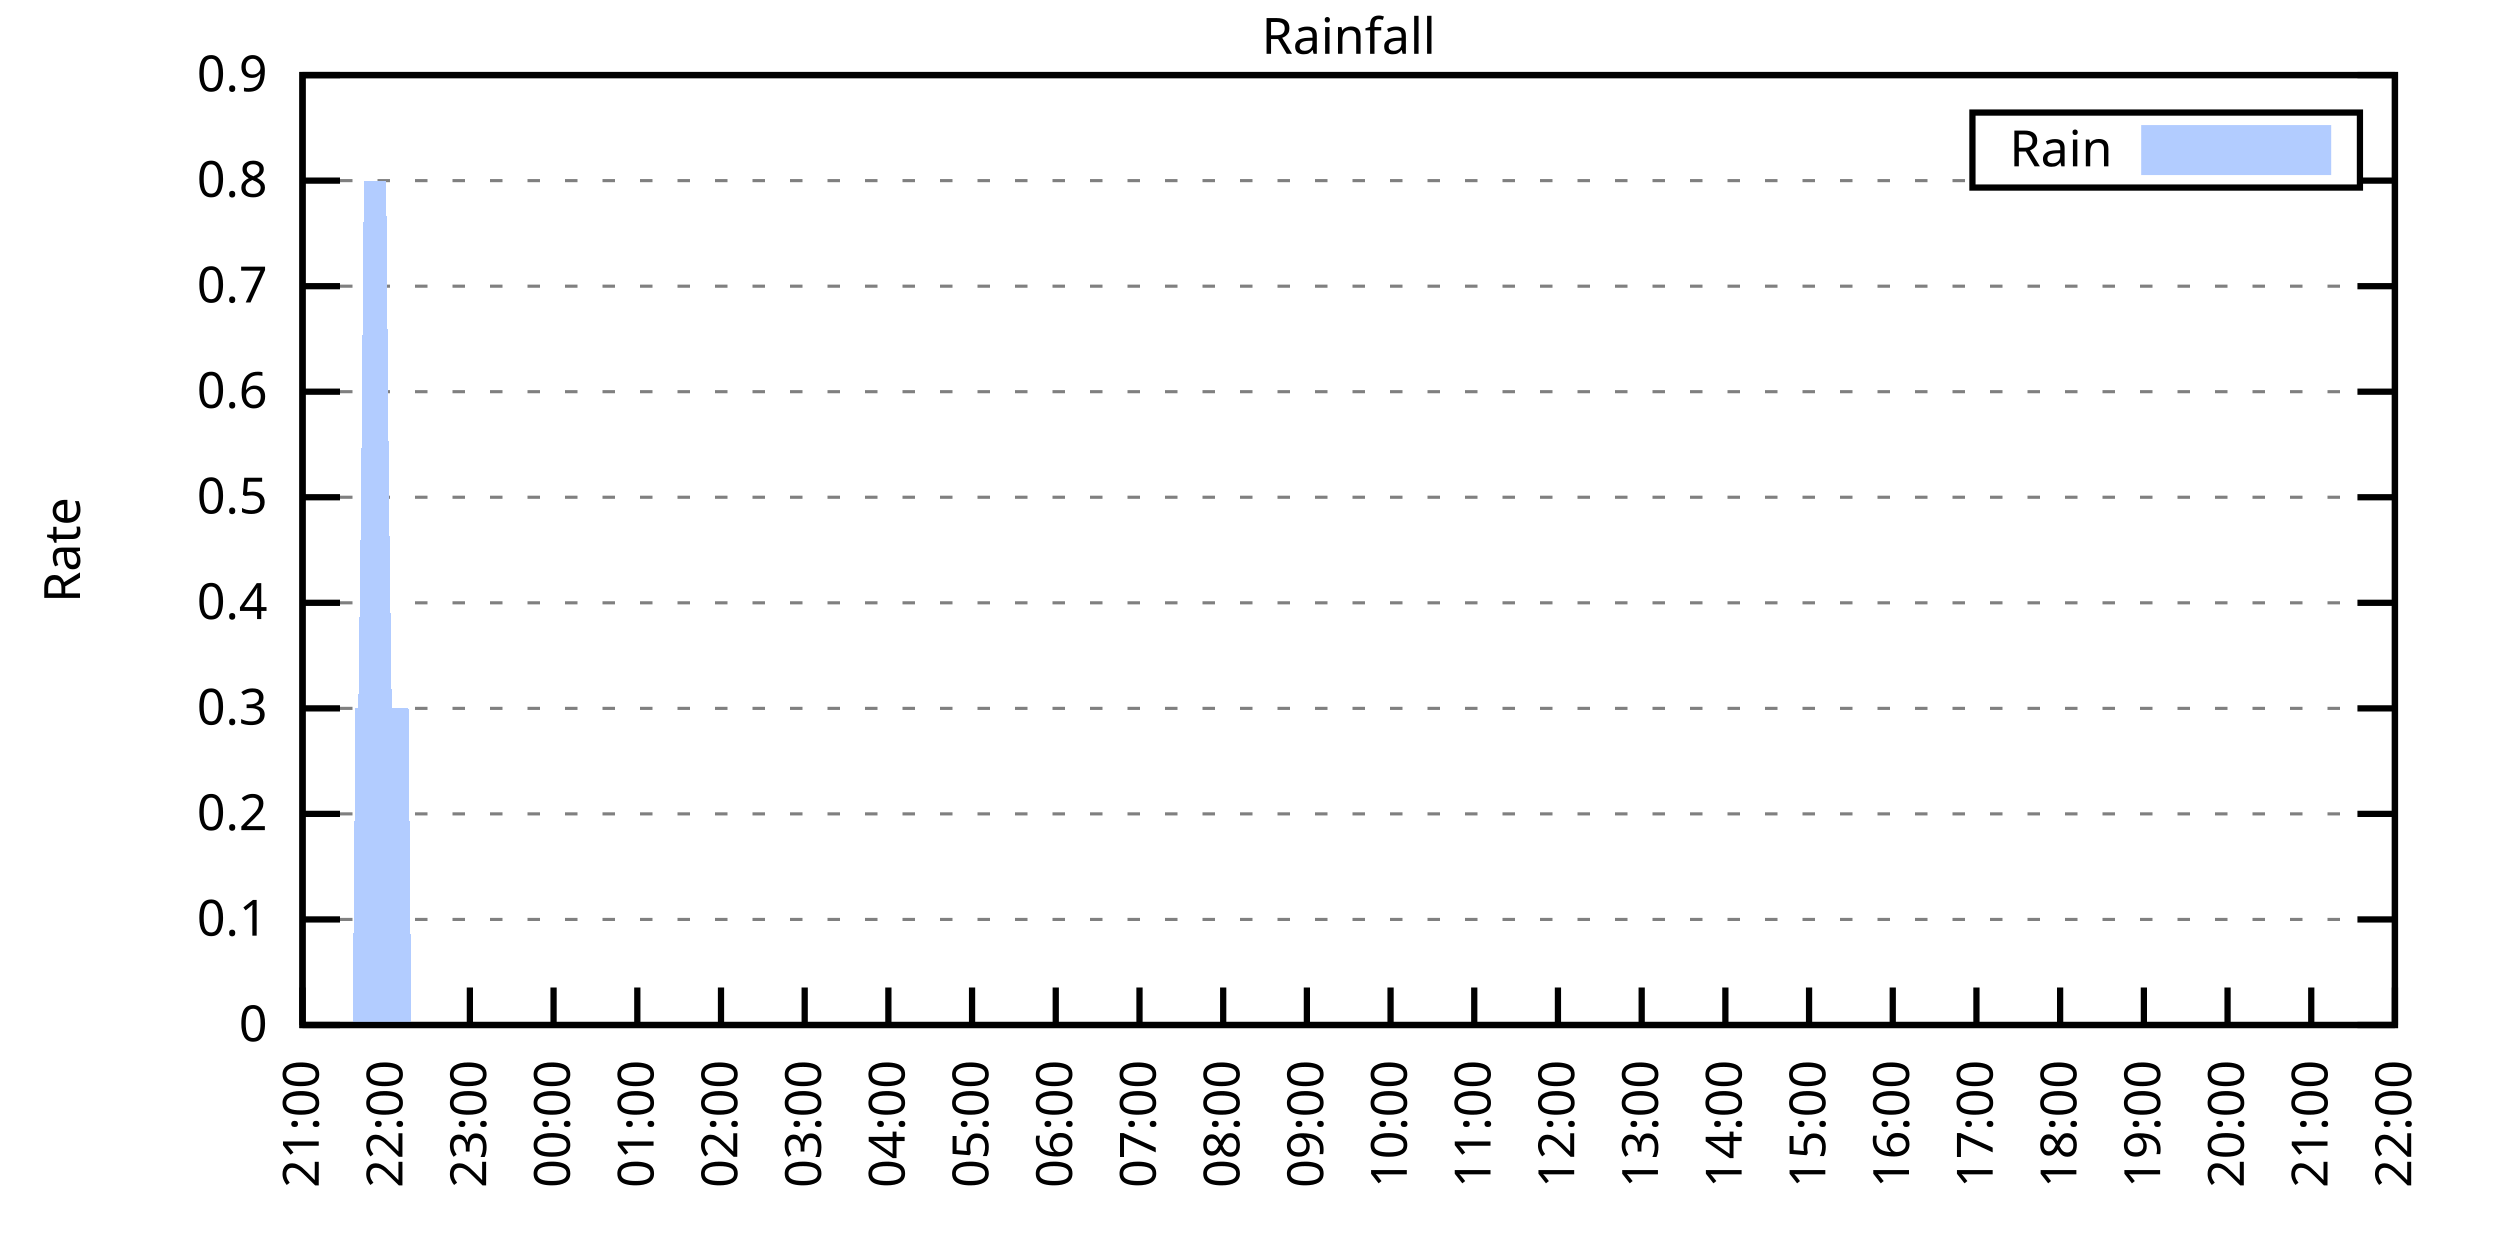
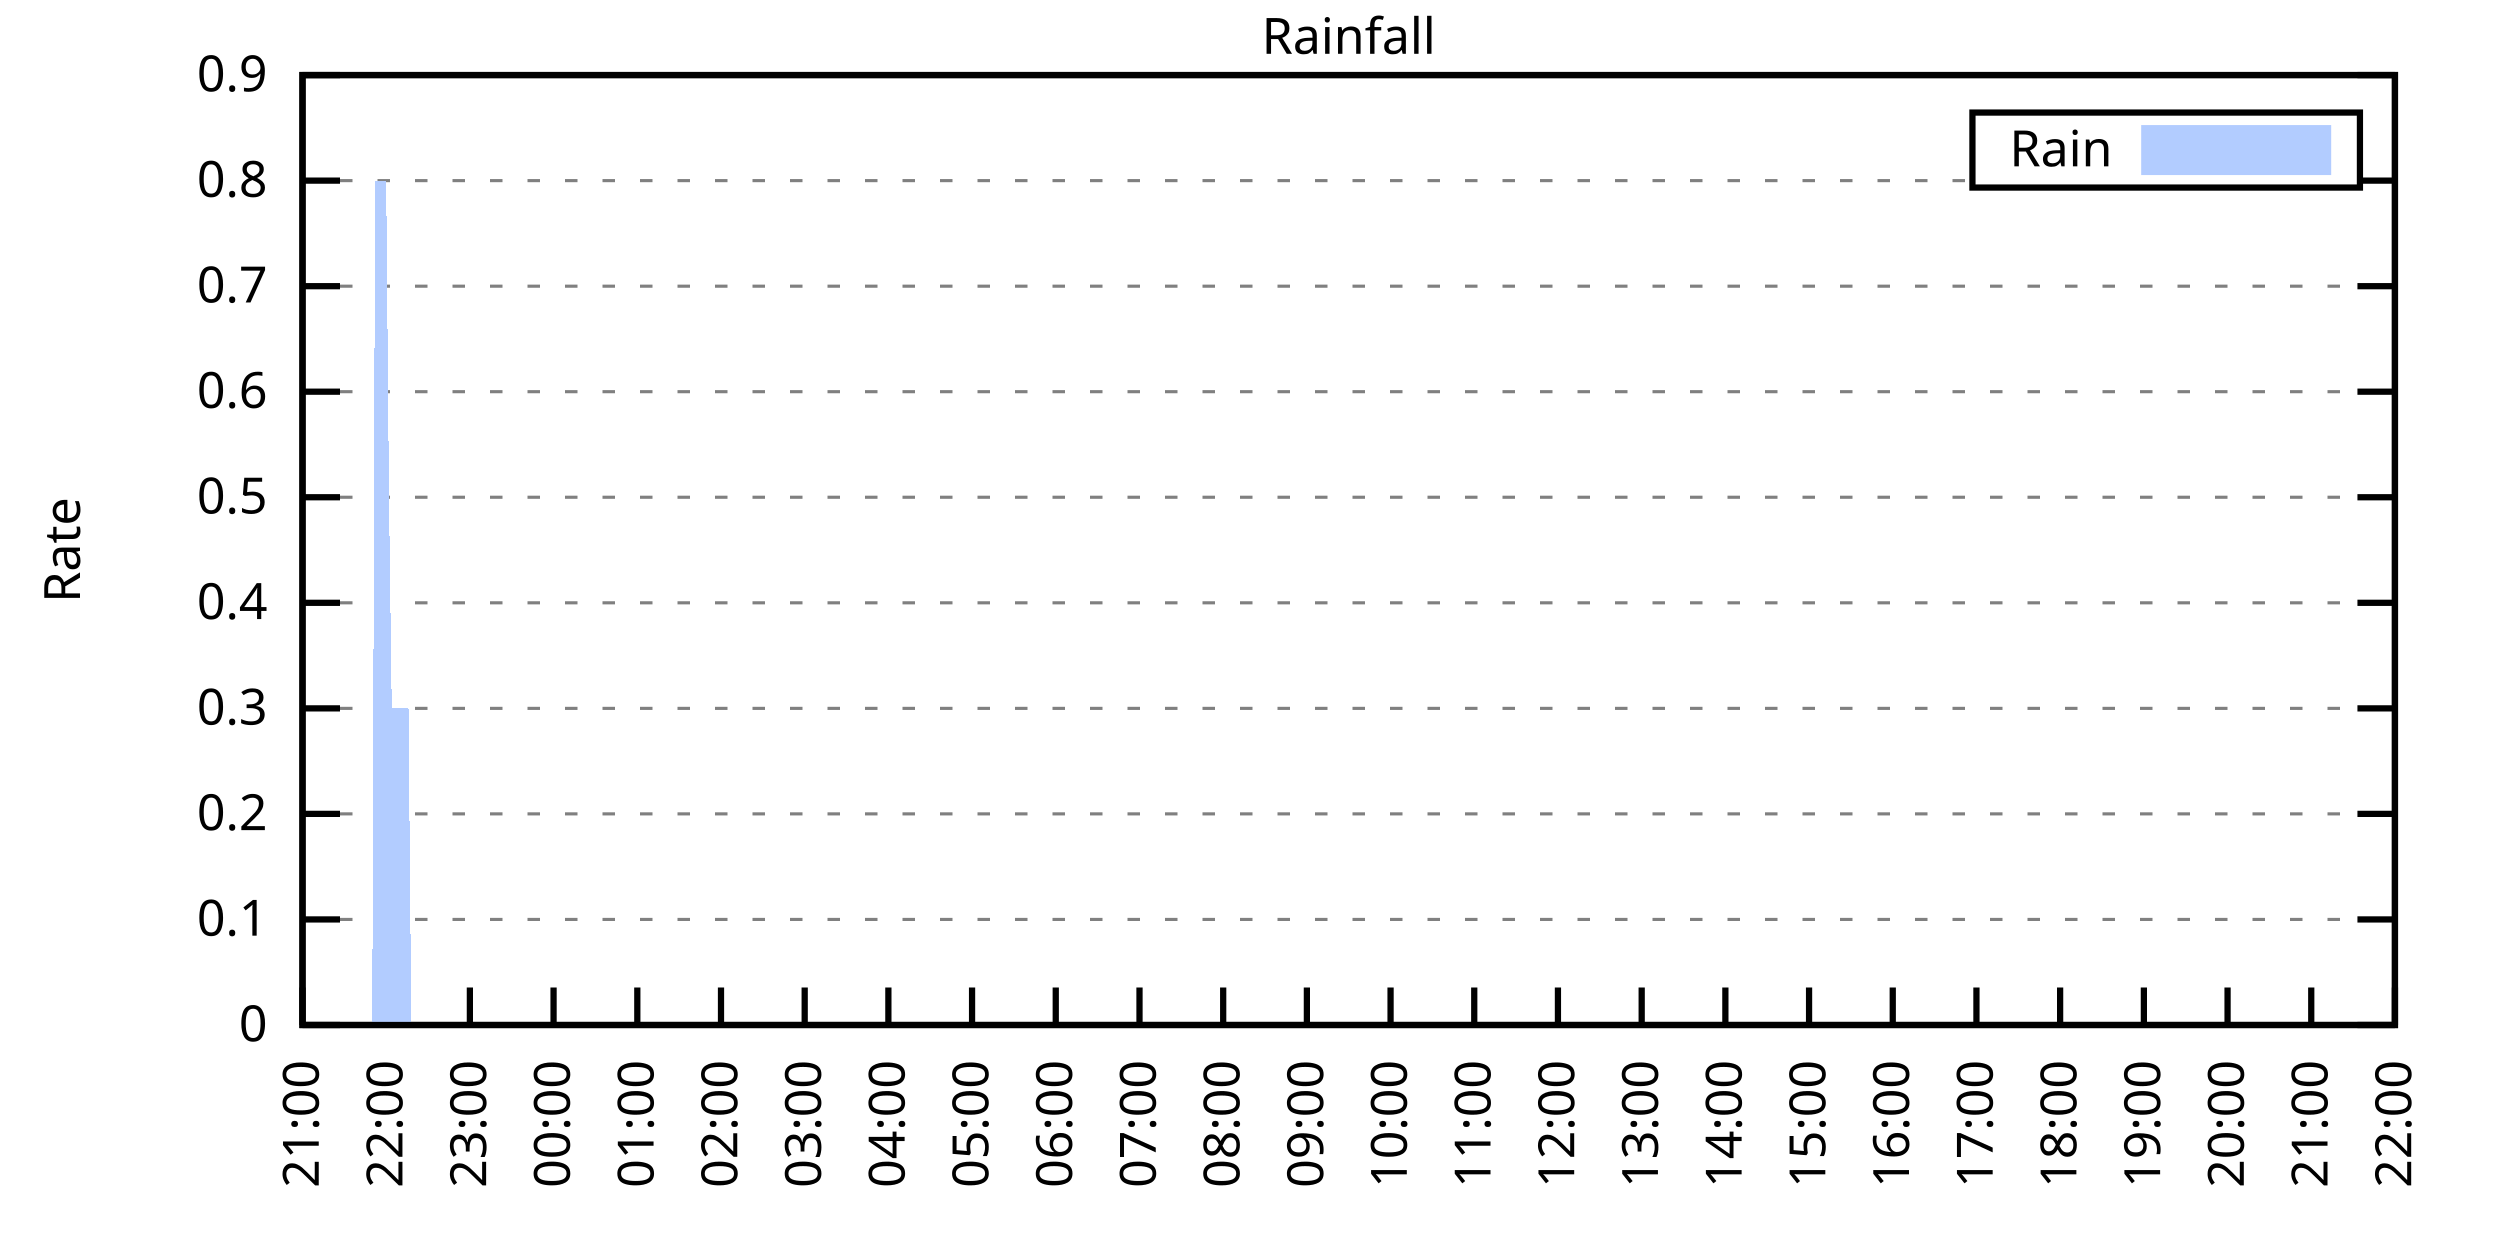
<svg xmlns="http://www.w3.org/2000/svg" xmlns:xlink="http://www.w3.org/1999/xlink" width="400" height="200" viewBox="0 0 400 200">
  <g id="gnuplot_canvas">
    <rect x="0" y="0" width="400" height="200" fill="none" />
    <defs>
      <circle id="gpDot" r="0.5" stroke-width="0.5" stroke="currentColor" />
      <path id="gpPt0" stroke-width="0.333" stroke="currentColor" d="M-1,0 h2 M0,-1 v2" />
      <path id="gpPt1" stroke-width="0.333" stroke="currentColor" d="M-1,-1 L1,1 M1,-1 L-1,1" />
      <path id="gpPt2" stroke-width="0.333" stroke="currentColor" d="M-1,0 L1,0 M0,-1 L0,1 M-1,-1 L1,1 M-1,1 L1,-1" />
      <rect id="gpPt3" stroke-width="0.333" stroke="currentColor" x="-1" y="-1" width="2" height="2" />
      <rect id="gpPt4" stroke-width="0.333" stroke="currentColor" fill="currentColor" x="-1" y="-1" width="2" height="2" />
      <circle id="gpPt5" stroke-width="0.333" stroke="currentColor" cx="0" cy="0" r="1" />
      <use xlink:href="#gpPt5" id="gpPt6" fill="currentColor" stroke="none" />
      <path id="gpPt7" stroke-width="0.333" stroke="currentColor" d="M0,-1.33 L-1.33,0.67 L1.33,0.67 z" />
      <use xlink:href="#gpPt7" id="gpPt8" fill="currentColor" stroke="none" />
      <use xlink:href="#gpPt7" id="gpPt9" stroke="currentColor" transform="rotate(180)" />
      <use xlink:href="#gpPt9" id="gpPt10" fill="currentColor" stroke="none" />
      <use xlink:href="#gpPt3" id="gpPt11" stroke="currentColor" transform="rotate(45)" />
      <use xlink:href="#gpPt11" id="gpPt12" fill="currentColor" stroke="none" />
      <path id="gpPt13" stroke-width="0.333" stroke="currentColor" d="M0,1.330 L1.265,0.411 L0.782,-1.067 L-0.782,-1.076 L-1.265,0.411 z" />
      <use xlink:href="#gpPt13" id="gpPt14" fill="currentColor" stroke="none" />
      <filter id="textbox" filterUnits="objectBoundingBox" x="0" y="0" height="1" width="1">
        <feFlood flood-color="white" flood-opacity="1" result="bgnd" />
        <feComposite in="SourceGraphic" in2="bgnd" operator="atop" />
      </filter>
      <filter id="greybox" filterUnits="objectBoundingBox" x="0" y="0" height="1" width="1">
        <feFlood flood-color="lightgrey" flood-opacity="1" result="grey" />
        <feComposite in="SourceGraphic" in2="grey" operator="atop" />
      </filter>
    </defs>
    <g fill="none" color="white" stroke="currentColor" stroke-width="1.00" stroke-linecap="butt" stroke-linejoin="miter">
</g>
    <g fill="none" color="black" stroke="currentColor" stroke-width="1.00" stroke-linecap="butt" stroke-linejoin="miter">
      <g stroke="none" shape-rendering="crispEdges">
        <polygon fill="rgb(255, 255, 255)" points="48.40,164.00 383.18,164.00 383.18,12.02 48.40,12.02 " />
      </g>
    </g>
    <g fill="none" color="black" stroke="currentColor" stroke-width="1.00" stroke-linecap="butt" stroke-linejoin="miter">
</g>
    <g fill="none" color="black" stroke="black" stroke-width="0.50" stroke-linecap="butt" stroke-linejoin="miter">
</g>
    <g fill="none" color="gray" stroke="currentColor" stroke-width="0.50" stroke-linecap="butt" stroke-linejoin="miter">
      <path stroke="gray" stroke-dasharray="2,4" class="gridline" d="M48.40,164.00 L383.19,164.00  " />
    </g>
    <g fill="none" color="gray" stroke="gray" stroke-width="1.00" stroke-linecap="butt" stroke-linejoin="miter">
</g>
    <g fill="none" color="black" stroke="currentColor" stroke-width="1.00" stroke-linecap="butt" stroke-linejoin="miter">
      <path stroke="black" d="M48.40,164.00 L54.40,164.00 M383.19,164.00 L377.19,164.00  " />
      <g transform="translate(42.80,166.60)" stroke="none" fill="black" font-family="Sans" font-size="8.00" text-anchor="end">
        <text>
          <tspan font-family="Sans"> 0</tspan>
        </text>
      </g>
    </g>
    <g fill="none" color="black" stroke="currentColor" stroke-width="1.00" stroke-linecap="butt" stroke-linejoin="miter">
</g>
    <g fill="none" color="black" stroke="black" stroke-width="0.50" stroke-linecap="butt" stroke-linejoin="miter">
</g>
    <g fill="none" color="gray" stroke="currentColor" stroke-width="0.50" stroke-linecap="butt" stroke-linejoin="miter">
      <path stroke="gray" stroke-dasharray="2,4" class="gridline" d="M48.40,147.11 L383.19,147.11  " />
    </g>
    <g fill="none" color="gray" stroke="gray" stroke-width="1.00" stroke-linecap="butt" stroke-linejoin="miter">
</g>
    <g fill="none" color="black" stroke="currentColor" stroke-width="1.00" stroke-linecap="butt" stroke-linejoin="miter">
      <path stroke="black" d="M48.40,147.11 L54.40,147.11 M383.19,147.11 L377.19,147.11  " />
      <g transform="translate(42.80,149.71)" stroke="none" fill="black" font-family="Sans" font-size="8.00" text-anchor="end">
        <text>
          <tspan font-family="Sans"> 0.1</tspan>
        </text>
      </g>
    </g>
    <g fill="none" color="black" stroke="currentColor" stroke-width="1.00" stroke-linecap="butt" stroke-linejoin="miter">
</g>
    <g fill="none" color="black" stroke="black" stroke-width="0.50" stroke-linecap="butt" stroke-linejoin="miter">
</g>
    <g fill="none" color="gray" stroke="currentColor" stroke-width="0.50" stroke-linecap="butt" stroke-linejoin="miter">
      <path stroke="gray" stroke-dasharray="2,4" class="gridline" d="M48.40,130.22 L383.19,130.22  " />
    </g>
    <g fill="none" color="gray" stroke="gray" stroke-width="1.00" stroke-linecap="butt" stroke-linejoin="miter">
</g>
    <g fill="none" color="black" stroke="currentColor" stroke-width="1.00" stroke-linecap="butt" stroke-linejoin="miter">
      <path stroke="black" d="M48.40,130.22 L54.40,130.22 M383.19,130.22 L377.19,130.22  " />
      <g transform="translate(42.80,132.82)" stroke="none" fill="black" font-family="Sans" font-size="8.00" text-anchor="end">
        <text>
          <tspan font-family="Sans"> 0.2</tspan>
        </text>
      </g>
    </g>
    <g fill="none" color="black" stroke="currentColor" stroke-width="1.00" stroke-linecap="butt" stroke-linejoin="miter">
</g>
    <g fill="none" color="black" stroke="black" stroke-width="0.50" stroke-linecap="butt" stroke-linejoin="miter">
</g>
    <g fill="none" color="gray" stroke="currentColor" stroke-width="0.50" stroke-linecap="butt" stroke-linejoin="miter">
      <path stroke="gray" stroke-dasharray="2,4" class="gridline" d="M48.40,113.34 L383.19,113.34  " />
    </g>
    <g fill="none" color="gray" stroke="gray" stroke-width="1.00" stroke-linecap="butt" stroke-linejoin="miter">
</g>
    <g fill="none" color="black" stroke="currentColor" stroke-width="1.00" stroke-linecap="butt" stroke-linejoin="miter">
      <path stroke="black" d="M48.40,113.34 L54.40,113.34 M383.19,113.34 L377.19,113.34  " />
      <g transform="translate(42.80,115.94)" stroke="none" fill="black" font-family="Sans" font-size="8.00" text-anchor="end">
        <text>
          <tspan font-family="Sans"> 0.3</tspan>
        </text>
      </g>
    </g>
    <g fill="none" color="black" stroke="currentColor" stroke-width="1.00" stroke-linecap="butt" stroke-linejoin="miter">
</g>
    <g fill="none" color="black" stroke="black" stroke-width="0.50" stroke-linecap="butt" stroke-linejoin="miter">
</g>
    <g fill="none" color="gray" stroke="currentColor" stroke-width="0.50" stroke-linecap="butt" stroke-linejoin="miter">
      <path stroke="gray" stroke-dasharray="2,4" class="gridline" d="M48.40,96.45 L383.19,96.45  " />
    </g>
    <g fill="none" color="gray" stroke="gray" stroke-width="1.00" stroke-linecap="butt" stroke-linejoin="miter">
</g>
    <g fill="none" color="black" stroke="currentColor" stroke-width="1.00" stroke-linecap="butt" stroke-linejoin="miter">
      <path stroke="black" d="M48.40,96.45 L54.40,96.45 M383.19,96.45 L377.19,96.45  " />
      <g transform="translate(42.80,99.05)" stroke="none" fill="black" font-family="Sans" font-size="8.00" text-anchor="end">
        <text>
          <tspan font-family="Sans"> 0.4</tspan>
        </text>
      </g>
    </g>
    <g fill="none" color="black" stroke="currentColor" stroke-width="1.00" stroke-linecap="butt" stroke-linejoin="miter">
</g>
    <g fill="none" color="black" stroke="black" stroke-width="0.50" stroke-linecap="butt" stroke-linejoin="miter">
</g>
    <g fill="none" color="gray" stroke="currentColor" stroke-width="0.50" stroke-linecap="butt" stroke-linejoin="miter">
      <path stroke="gray" stroke-dasharray="2,4" class="gridline" d="M48.40,79.56 L383.19,79.56  " />
    </g>
    <g fill="none" color="gray" stroke="gray" stroke-width="1.00" stroke-linecap="butt" stroke-linejoin="miter">
</g>
    <g fill="none" color="black" stroke="currentColor" stroke-width="1.00" stroke-linecap="butt" stroke-linejoin="miter">
      <path stroke="black" d="M48.40,79.56 L54.40,79.56 M383.19,79.56 L377.19,79.56  " />
      <g transform="translate(42.80,82.16)" stroke="none" fill="black" font-family="Sans" font-size="8.00" text-anchor="end">
        <text>
          <tspan font-family="Sans"> 0.5</tspan>
        </text>
      </g>
    </g>
    <g fill="none" color="black" stroke="currentColor" stroke-width="1.00" stroke-linecap="butt" stroke-linejoin="miter">
</g>
    <g fill="none" color="black" stroke="black" stroke-width="0.50" stroke-linecap="butt" stroke-linejoin="miter">
</g>
    <g fill="none" color="gray" stroke="currentColor" stroke-width="0.50" stroke-linecap="butt" stroke-linejoin="miter">
      <path stroke="gray" stroke-dasharray="2,4" class="gridline" d="M48.40,62.67 L383.19,62.67  " />
    </g>
    <g fill="none" color="gray" stroke="gray" stroke-width="1.00" stroke-linecap="butt" stroke-linejoin="miter">
</g>
    <g fill="none" color="black" stroke="currentColor" stroke-width="1.00" stroke-linecap="butt" stroke-linejoin="miter">
      <path stroke="black" d="M48.40,62.67 L54.40,62.67 M383.19,62.67 L377.19,62.67  " />
      <g transform="translate(42.80,65.27)" stroke="none" fill="black" font-family="Sans" font-size="8.00" text-anchor="end">
        <text>
          <tspan font-family="Sans"> 0.6</tspan>
        </text>
      </g>
    </g>
    <g fill="none" color="black" stroke="currentColor" stroke-width="1.00" stroke-linecap="butt" stroke-linejoin="miter">
</g>
    <g fill="none" color="black" stroke="black" stroke-width="0.50" stroke-linecap="butt" stroke-linejoin="miter">
</g>
    <g fill="none" color="gray" stroke="currentColor" stroke-width="0.50" stroke-linecap="butt" stroke-linejoin="miter">
      <path stroke="gray" stroke-dasharray="2,4" class="gridline" d="M48.40,45.79 L383.19,45.79  " />
    </g>
    <g fill="none" color="gray" stroke="gray" stroke-width="1.00" stroke-linecap="butt" stroke-linejoin="miter">
</g>
    <g fill="none" color="black" stroke="currentColor" stroke-width="1.00" stroke-linecap="butt" stroke-linejoin="miter">
      <path stroke="black" d="M48.40,45.79 L54.40,45.79 M383.19,45.79 L377.19,45.79  " />
      <g transform="translate(42.80,48.39)" stroke="none" fill="black" font-family="Sans" font-size="8.00" text-anchor="end">
        <text>
          <tspan font-family="Sans"> 0.7</tspan>
        </text>
      </g>
    </g>
    <g fill="none" color="black" stroke="currentColor" stroke-width="1.00" stroke-linecap="butt" stroke-linejoin="miter">
</g>
    <g fill="none" color="black" stroke="black" stroke-width="0.50" stroke-linecap="butt" stroke-linejoin="miter">
</g>
    <g fill="none" color="gray" stroke="currentColor" stroke-width="0.50" stroke-linecap="butt" stroke-linejoin="miter">
      <path stroke="gray" stroke-dasharray="2,4" class="gridline" d="M48.40,28.90 L315.59,28.90 M377.59,28.90 L383.19,28.90  " />
    </g>
    <g fill="none" color="gray" stroke="gray" stroke-width="1.00" stroke-linecap="butt" stroke-linejoin="miter">
</g>
    <g fill="none" color="black" stroke="currentColor" stroke-width="1.00" stroke-linecap="butt" stroke-linejoin="miter">
      <path stroke="black" d="M48.40,28.90 L54.40,28.90 M383.19,28.90 L377.19,28.90  " />
      <g transform="translate(42.80,31.50)" stroke="none" fill="black" font-family="Sans" font-size="8.00" text-anchor="end">
        <text>
          <tspan font-family="Sans"> 0.8</tspan>
        </text>
      </g>
    </g>
    <g fill="none" color="black" stroke="currentColor" stroke-width="1.00" stroke-linecap="butt" stroke-linejoin="miter">
</g>
    <g fill="none" color="black" stroke="black" stroke-width="0.50" stroke-linecap="butt" stroke-linejoin="miter">
</g>
    <g fill="none" color="gray" stroke="currentColor" stroke-width="0.50" stroke-linecap="butt" stroke-linejoin="miter">
      <path stroke="gray" stroke-dasharray="2,4" class="gridline" d="M48.40,12.01 L383.19,12.01  " />
    </g>
    <g fill="none" color="gray" stroke="gray" stroke-width="1.00" stroke-linecap="butt" stroke-linejoin="miter">
</g>
    <g fill="none" color="black" stroke="currentColor" stroke-width="1.00" stroke-linecap="butt" stroke-linejoin="miter">
      <path stroke="black" d="M48.40,12.01 L54.40,12.01 M383.19,12.01 L377.19,12.01  " />
      <g transform="translate(42.80,14.61)" stroke="none" fill="black" font-family="Sans" font-size="8.00" text-anchor="end">
        <text>
          <tspan font-family="Sans"> 0.9</tspan>
        </text>
      </g>
    </g>
    <g fill="none" color="black" stroke="currentColor" stroke-width="1.00" stroke-linecap="butt" stroke-linejoin="miter">
      <path stroke="black" d="M48.40,164.00 L48.40,158.00  " />
      <g transform="translate(51.00,169.60) rotate(270.00)" stroke="none" fill="black" font-family="Sans" font-size="8.00" text-anchor="end">
        <text>
          <tspan font-family="Sans">21:00</tspan>
        </text>
      </g>
    </g>
    <g fill="none" color="black" stroke="currentColor" stroke-width="1.00" stroke-linecap="butt" stroke-linejoin="miter">
      <path stroke="black" d="M61.79,164.00 L61.79,158.00  " />
      <g transform="translate(64.39,169.60) rotate(270.00)" stroke="none" fill="black" font-family="Sans" font-size="8.00" text-anchor="end">
        <text>
          <tspan font-family="Sans">22:00</tspan>
        </text>
      </g>
    </g>
    <g fill="none" color="black" stroke="currentColor" stroke-width="1.00" stroke-linecap="butt" stroke-linejoin="miter">
      <path stroke="black" d="M75.18,164.00 L75.18,158.00  " />
      <g transform="translate(77.78,169.60) rotate(270.00)" stroke="none" fill="black" font-family="Sans" font-size="8.00" text-anchor="end">
        <text>
          <tspan font-family="Sans">23:00</tspan>
        </text>
      </g>
    </g>
    <g fill="none" color="black" stroke="currentColor" stroke-width="1.00" stroke-linecap="butt" stroke-linejoin="miter">
      <path stroke="black" d="M88.57,164.00 L88.57,158.00  " />
      <g transform="translate(91.17,169.60) rotate(270.00)" stroke="none" fill="black" font-family="Sans" font-size="8.00" text-anchor="end">
        <text>
          <tspan font-family="Sans">00:00</tspan>
        </text>
      </g>
    </g>
    <g fill="none" color="black" stroke="currentColor" stroke-width="1.00" stroke-linecap="butt" stroke-linejoin="miter">
      <path stroke="black" d="M101.97,164.00 L101.97,158.00  " />
      <g transform="translate(104.57,169.60) rotate(270.00)" stroke="none" fill="black" font-family="Sans" font-size="8.00" text-anchor="end">
        <text>
          <tspan font-family="Sans">01:00</tspan>
        </text>
      </g>
    </g>
    <g fill="none" color="black" stroke="currentColor" stroke-width="1.00" stroke-linecap="butt" stroke-linejoin="miter">
      <path stroke="black" d="M115.36,164.00 L115.36,158.00  " />
      <g transform="translate(117.96,169.60) rotate(270.00)" stroke="none" fill="black" font-family="Sans" font-size="8.00" text-anchor="end">
        <text>
          <tspan font-family="Sans">02:00</tspan>
        </text>
      </g>
    </g>
    <g fill="none" color="black" stroke="currentColor" stroke-width="1.00" stroke-linecap="butt" stroke-linejoin="miter">
      <path stroke="black" d="M128.75,164.00 L128.75,158.00  " />
      <g transform="translate(131.35,169.60) rotate(270.00)" stroke="none" fill="black" font-family="Sans" font-size="8.00" text-anchor="end">
        <text>
          <tspan font-family="Sans">03:00</tspan>
        </text>
      </g>
    </g>
    <g fill="none" color="black" stroke="currentColor" stroke-width="1.00" stroke-linecap="butt" stroke-linejoin="miter">
      <path stroke="black" d="M142.14,164.00 L142.14,158.00  " />
      <g transform="translate(144.74,169.60) rotate(270.00)" stroke="none" fill="black" font-family="Sans" font-size="8.00" text-anchor="end">
        <text>
          <tspan font-family="Sans">04:00</tspan>
        </text>
      </g>
    </g>
    <g fill="none" color="black" stroke="currentColor" stroke-width="1.00" stroke-linecap="butt" stroke-linejoin="miter">
      <path stroke="black" d="M155.53,164.00 L155.53,158.00  " />
      <g transform="translate(158.13,169.60) rotate(270.00)" stroke="none" fill="black" font-family="Sans" font-size="8.00" text-anchor="end">
        <text>
          <tspan font-family="Sans">05:00</tspan>
        </text>
      </g>
    </g>
    <g fill="none" color="black" stroke="currentColor" stroke-width="1.00" stroke-linecap="butt" stroke-linejoin="miter">
      <path stroke="black" d="M168.92,164.00 L168.92,158.00  " />
      <g transform="translate(171.52,169.60) rotate(270.00)" stroke="none" fill="black" font-family="Sans" font-size="8.00" text-anchor="end">
        <text>
          <tspan font-family="Sans">06:00</tspan>
        </text>
      </g>
    </g>
    <g fill="none" color="black" stroke="currentColor" stroke-width="1.00" stroke-linecap="butt" stroke-linejoin="miter">
      <path stroke="black" d="M182.32,164.00 L182.32,158.00  " />
      <g transform="translate(184.92,169.60) rotate(270.00)" stroke="none" fill="black" font-family="Sans" font-size="8.00" text-anchor="end">
        <text>
          <tspan font-family="Sans">07:00</tspan>
        </text>
      </g>
    </g>
    <g fill="none" color="black" stroke="currentColor" stroke-width="1.00" stroke-linecap="butt" stroke-linejoin="miter">
      <path stroke="black" d="M195.71,164.00 L195.71,158.00  " />
      <g transform="translate(198.31,169.60) rotate(270.00)" stroke="none" fill="black" font-family="Sans" font-size="8.00" text-anchor="end">
        <text>
          <tspan font-family="Sans">08:00</tspan>
        </text>
      </g>
    </g>
    <g fill="none" color="black" stroke="currentColor" stroke-width="1.00" stroke-linecap="butt" stroke-linejoin="miter">
      <path stroke="black" d="M209.10,164.00 L209.10,158.00  " />
      <g transform="translate(211.70,169.60) rotate(270.00)" stroke="none" fill="black" font-family="Sans" font-size="8.00" text-anchor="end">
        <text>
          <tspan font-family="Sans">09:00</tspan>
        </text>
      </g>
    </g>
    <g fill="none" color="black" stroke="currentColor" stroke-width="1.00" stroke-linecap="butt" stroke-linejoin="miter">
      <path stroke="black" d="M222.49,164.00 L222.49,158.00  " />
      <g transform="translate(225.09,169.60) rotate(270.00)" stroke="none" fill="black" font-family="Sans" font-size="8.00" text-anchor="end">
        <text>
          <tspan font-family="Sans">10:00</tspan>
        </text>
      </g>
    </g>
    <g fill="none" color="black" stroke="currentColor" stroke-width="1.00" stroke-linecap="butt" stroke-linejoin="miter">
      <path stroke="black" d="M235.88,164.00 L235.88,158.00  " />
      <g transform="translate(238.48,169.60) rotate(270.00)" stroke="none" fill="black" font-family="Sans" font-size="8.00" text-anchor="end">
        <text>
          <tspan font-family="Sans">11:00</tspan>
        </text>
      </g>
    </g>
    <g fill="none" color="black" stroke="currentColor" stroke-width="1.00" stroke-linecap="butt" stroke-linejoin="miter">
      <path stroke="black" d="M249.27,164.00 L249.27,158.00  " />
      <g transform="translate(251.87,169.60) rotate(270.00)" stroke="none" fill="black" font-family="Sans" font-size="8.00" text-anchor="end">
        <text>
          <tspan font-family="Sans">12:00</tspan>
        </text>
      </g>
    </g>
    <g fill="none" color="black" stroke="currentColor" stroke-width="1.00" stroke-linecap="butt" stroke-linejoin="miter">
      <path stroke="black" d="M262.67,164.00 L262.67,158.00  " />
      <g transform="translate(265.27,169.60) rotate(270.00)" stroke="none" fill="black" font-family="Sans" font-size="8.00" text-anchor="end">
        <text>
          <tspan font-family="Sans">13:00</tspan>
        </text>
      </g>
    </g>
    <g fill="none" color="black" stroke="currentColor" stroke-width="1.00" stroke-linecap="butt" stroke-linejoin="miter">
      <path stroke="black" d="M276.06,164.00 L276.06,158.00  " />
      <g transform="translate(278.66,169.60) rotate(270.00)" stroke="none" fill="black" font-family="Sans" font-size="8.00" text-anchor="end">
        <text>
          <tspan font-family="Sans">14:00</tspan>
        </text>
      </g>
    </g>
    <g fill="none" color="black" stroke="currentColor" stroke-width="1.00" stroke-linecap="butt" stroke-linejoin="miter">
      <path stroke="black" d="M289.45,164.00 L289.45,158.00  " />
      <g transform="translate(292.05,169.60) rotate(270.00)" stroke="none" fill="black" font-family="Sans" font-size="8.00" text-anchor="end">
        <text>
          <tspan font-family="Sans">15:00</tspan>
        </text>
      </g>
    </g>
    <g fill="none" color="black" stroke="currentColor" stroke-width="1.00" stroke-linecap="butt" stroke-linejoin="miter">
      <path stroke="black" d="M302.84,164.00 L302.84,158.00  " />
      <g transform="translate(305.44,169.60) rotate(270.00)" stroke="none" fill="black" font-family="Sans" font-size="8.00" text-anchor="end">
        <text>
          <tspan font-family="Sans">16:00</tspan>
        </text>
      </g>
    </g>
    <g fill="none" color="black" stroke="currentColor" stroke-width="1.00" stroke-linecap="butt" stroke-linejoin="miter">
      <path stroke="black" d="M316.23,164.00 L316.23,158.00  " />
      <g transform="translate(318.83,169.60) rotate(270.00)" stroke="none" fill="black" font-family="Sans" font-size="8.00" text-anchor="end">
        <text>
          <tspan font-family="Sans">17:00</tspan>
        </text>
      </g>
    </g>
    <g fill="none" color="black" stroke="currentColor" stroke-width="1.00" stroke-linecap="butt" stroke-linejoin="miter">
      <path stroke="black" d="M329.62,164.00 L329.62,158.00  " />
      <g transform="translate(332.22,169.60) rotate(270.00)" stroke="none" fill="black" font-family="Sans" font-size="8.00" text-anchor="end">
        <text>
          <tspan font-family="Sans">18:00</tspan>
        </text>
      </g>
    </g>
    <g fill="none" color="black" stroke="currentColor" stroke-width="1.00" stroke-linecap="butt" stroke-linejoin="miter">
      <path stroke="black" d="M343.02,164.00 L343.02,158.00  " />
      <g transform="translate(345.62,169.60) rotate(270.00)" stroke="none" fill="black" font-family="Sans" font-size="8.00" text-anchor="end">
        <text>
          <tspan font-family="Sans">19:00</tspan>
        </text>
      </g>
    </g>
    <g fill="none" color="black" stroke="currentColor" stroke-width="1.00" stroke-linecap="butt" stroke-linejoin="miter">
      <path stroke="black" d="M356.41,164.00 L356.41,158.00  " />
      <g transform="translate(359.01,169.60) rotate(270.00)" stroke="none" fill="black" font-family="Sans" font-size="8.00" text-anchor="end">
        <text>
          <tspan font-family="Sans">20:00</tspan>
        </text>
      </g>
    </g>
    <g fill="none" color="black" stroke="currentColor" stroke-width="1.00" stroke-linecap="butt" stroke-linejoin="miter">
      <path stroke="black" d="M369.80,164.00 L369.80,158.00  " />
      <g transform="translate(372.40,169.60) rotate(270.00)" stroke="none" fill="black" font-family="Sans" font-size="8.00" text-anchor="end">
        <text>
          <tspan font-family="Sans">21:00</tspan>
        </text>
      </g>
    </g>
    <g fill="none" color="black" stroke="currentColor" stroke-width="1.00" stroke-linecap="butt" stroke-linejoin="miter">
      <path stroke="black" d="M383.19,164.00 L383.19,158.00  " />
      <g transform="translate(385.79,169.60) rotate(270.00)" stroke="none" fill="black" font-family="Sans" font-size="8.00" text-anchor="end">
        <text>
          <tspan font-family="Sans">22:00</tspan>
        </text>
      </g>
    </g>
    <g fill="none" color="black" stroke="currentColor" stroke-width="1.00" stroke-linecap="butt" stroke-linejoin="miter">
</g>
    <g fill="none" color="black" stroke="currentColor" stroke-width="1.00" stroke-linecap="butt" stroke-linejoin="miter">
      <path stroke="black" d="M48.40,12.01 L48.40,164.00 L383.19,164.00 L383.19,12.01 L48.40,12.01 Z  " />
    </g>
    <g fill="none" color="black" stroke="currentColor" stroke-width="1.00" stroke-linecap="butt" stroke-linejoin="miter">
</g>
    <g fill="none" color="black" stroke="currentColor" stroke-width="1.00" stroke-linecap="butt" stroke-linejoin="miter">
      <path stroke="black" d="M315.59,30.01 L315.59,18.01 L377.59,18.01 L377.59,30.01 L315.59,30.01 Z  " />
    </g>
    <g id="Rainfall_plot_1">
      <g fill="none" color="white" stroke="black" stroke-width="2.00" stroke-linecap="butt" stroke-linejoin="miter">
</g>
      <g fill="none" color="black" stroke="currentColor" stroke-width="2.00" stroke-linecap="butt" stroke-linejoin="miter">
        <g transform="translate(337.99,26.61)" stroke="none" fill="black" font-family="Sans" font-size="8.00" text-anchor="end">
          <text>
            <tspan font-family="Sans">Rain</tspan>
          </text>
        </g>
      </g>
      <g fill="none" color="black" stroke="currentColor" stroke-width="2.00" stroke-linecap="butt" stroke-linejoin="miter">
        <g stroke="none" shape-rendering="crispEdges">
          <polygon fill="rgb(178, 204, 255)" points="343.59,27.01 371.99,27.01 371.99,21.01 343.59,21.01 " />
        </g>
        <path stroke="rgb(178, 204, 255)" d="M343.59,27.01 L371.99,27.01 L371.99,21.01 L343.59,21.01 L343.59,27.01 Z  " />
      </g>
      <g fill="none" color="black" stroke="currentColor" stroke-width="2.00" stroke-linecap="butt" stroke-linejoin="miter">
        <g stroke="none" shape-rendering="crispEdges">
-           <polygon fill="rgb(178, 204, 255)" points="51.97,164.00 52.42,164.00 52.86,164.00 53.31,164.00 53.76,164.00 54.20,164.00 54.65,164.00 55.10,164.00 55.54,164.00 55.99,164.00 56.43,164.00 56.88,113.34 57.33,113.34 57.77,79.56 58.22,28.90 58.67,28.90 59.11,28.90 59.56,28.90 60.01,28.90 60.45,28.90 60.90,28.90 61.35,28.90 61.79,28.90 62.24,79.56 62.68,113.34 63.13,113.34 63.58,113.34 64.02,113.34 64.47,113.34 64.92,113.34 65.36,113.34 65.81,164.00 66.26,164.00 66.70,164.00 67.15,164.00 67.59,164.00 68.04,164.00 68.49,164.00 68.93,164.00 69.38,164.00 69.83,164.00 70.27,164.00 70.72,164.00 71.17,164.00 71.61,164.00 72.06,164.00 72.50,164.00 72.95,164.00 73.40,164.00 73.84,164.00 74.29,164.00 74.74,164.00 75.18,164.00 75.63,164.00 76.08,164.00 76.52,164.00 76.97,164.00 77.42,164.00 77.86,164.00 78.31,164.00 78.75,164.00 79.20,164.00 79.65,164.00 80.09,164.00 80.54,164.00 80.99,164.00 81.43,164.00 81.88,164.00 82.33,164.00 82.77,164.00 83.22,164.00 83.66,164.00 84.11,164.00 84.56,164.00 85.00,164.00 85.45,164.00 85.90,164.00 86.34,164.00 86.79,164.00 87.24,164.00 87.68,164.00 88.13,164.00 88.57,164.00 89.02,164.00 89.47,164.00 89.91,164.00 90.36,164.00 90.81,164.00 91.25,164.00 91.70,164.00 92.15,164.00 92.59,164.00 93.04,164.00 93.49,164.00 93.93,164.00 94.38,164.00 94.82,164.00 95.27,164.00 95.72,164.00 96.16,164.00 96.61,164.00 97.06,164.00 97.50,164.00 97.95,164.00 98.40,164.00 98.84,164.00 99.29,164.00 99.73,164.00 100.18,164.00 100.63,164.00 101.07,164.00 101.52,164.00 101.97,164.00 102.41,164.00 102.86,164.00 103.31,164.00 103.75,164.00 104.20,164.00 104.64,164.00 105.09,164.00 105.54,164.00 105.98,164.00 106.43,164.00 106.88,164.00 107.32,164.00 107.77,164.00 108.22,164.00 108.66,164.00 109.11,164.00 109.55,164.00 110.00,164.00 110.45,164.00 110.89,164.00 111.34,164.00 111.79,164.00 112.23,164.00 112.68,164.00 113.13,164.00 113.57,164.00 114.02,164.00 114.47,164.00 114.91,164.00 115.36,164.00 115.80,164.00 116.25,164.00 116.70,164.00 117.14,164.00 117.59,164.00 118.04,164.00 118.48,164.00 118.93,164.00 119.38,164.00 119.82,164.00 120.27,164.00 120.71,164.00 121.16,164.00 121.61,164.00 122.05,164.00 122.50,164.00 122.95,164.00 123.39,164.00 123.84,164.00 124.29,164.00 124.73,164.00 125.18,164.00 125.62,164.00 126.07,164.00 126.52,164.00 126.96,164.00 127.41,164.00 127.86,164.00 128.30,164.00 128.75,164.00 129.20,164.00 129.64,164.00 130.09,164.00 130.54,164.00 130.98,164.00 131.43,164.00 131.87,164.00 132.32,164.00 132.77,164.00 133.21,164.00 133.66,164.00 134.11,164.00 134.55,164.00 135.00,164.00 135.45,164.00 135.89,164.00 136.34,164.00 136.78,164.00 137.23,164.00 137.68,164.00 138.12,164.00 138.57,164.00 139.02,164.00 139.46,164.00 139.91,164.00 140.36,164.00 140.80,164.00 141.25,164.00 141.69,164.00 142.14,164.00 142.59,164.00 143.03,164.00 143.48,164.00 143.93,164.00 144.37,164.00 144.82,164.00 145.27,164.00 145.71,164.00 146.16,164.00 146.61,164.00 147.05,164.00 147.50,164.00 147.94,164.00 148.39,164.00 148.84,164.00 149.28,164.00 149.73,164.00 150.18,164.00 150.62,164.00 151.07,164.00 151.52,164.00 151.96,164.00 152.41,164.00 152.85,164.00 153.30,164.00 153.75,164.00 154.19,164.00 154.64,164.00 155.09,164.00 155.53,164.00 155.98,164.00 156.43,164.00 156.87,164.00 157.32,164.00 157.76,164.00 158.21,164.00 158.66,164.00 159.10,164.00 159.55,164.00 160.00,164.00 160.44,164.00 160.89,164.00 161.34,164.00 161.78,164.00 162.23,164.00 162.67,164.00 163.12,164.00 163.57,164.00 164.01,164.00 164.46,164.00 164.91,164.00 165.35,164.00 165.80,164.00 166.25,164.00 166.69,164.00 167.14,164.00 167.59,164.00 168.03,164.00 168.48,164.00 168.92,164.00 169.37,164.00 169.82,164.00 170.26,164.00 170.71,164.00 171.16,164.00 171.60,164.00 172.05,164.00 172.50,164.00 172.94,164.00 173.39,164.00 173.83,164.00 174.28,164.00 174.73,164.00 175.17,164.00 175.62,164.00 176.07,164.00 176.51,164.00 176.96,164.00 177.41,164.00 177.85,164.00 178.30,164.00 178.74,164.00 179.19,164.00 179.64,164.00 180.08,164.00 180.53,164.00 180.98,164.00 181.42,164.00 181.87,164.00 182.32,164.00 182.76,164.00 183.21,164.00 183.66,164.00 184.10,164.00 184.55,164.00 184.99,164.00 185.44,164.00 185.89,164.00 186.33,164.00 186.78,164.00 187.23,164.00 187.67,164.00 188.12,164.00 188.57,164.00 189.01,164.00 189.46,164.00 189.90,164.00 190.35,164.00 190.80,164.00 191.24,164.00 191.69,164.00 192.14,164.00 192.58,164.00 193.03,164.00 193.48,164.00 193.92,164.00 194.37,164.00 194.81,164.00 195.26,164.00 195.71,164.00 196.15,164.00 196.60,164.00 197.05,164.00 197.49,164.00 197.94,164.00 198.39,164.00 198.83,164.00 199.28,164.00 199.73,164.00 200.17,164.00 200.62,164.00 201.06,164.00 201.51,164.00 201.96,164.00 202.40,164.00 202.85,164.00 203.30,164.00 203.74,164.00 204.19,164.00 204.64,164.00 205.08,164.00 205.53,164.00 205.97,164.00 206.42,164.00 206.87,164.00 207.31,164.00 207.76,164.00 208.21,164.00 208.65,164.00 209.10,164.00 209.55,164.00 209.99,164.00 210.44,164.00 210.88,164.00 211.33,164.00 211.78,164.00 212.22,164.00 212.67,164.00 213.12,164.00 213.56,164.00 214.01,164.00 214.46,164.00 214.90,164.00 215.35,164.00 215.80,164.00 216.24,164.00 216.69,164.00 217.13,164.00 217.58,164.00 218.03,164.00 218.47,164.00 218.92,164.00 219.37,164.00 219.81,164.00 220.26,164.00 220.71,164.00 221.15,164.00 221.60,164.00 222.04,164.00 222.49,164.00 222.94,164.00 223.38,164.00 223.83,164.00 224.28,164.00 224.72,164.00 225.17,164.00 225.62,164.00 226.06,164.00 226.51,164.00 226.95,164.00 227.40,164.00 227.85,164.00 228.29,164.00 228.74,164.00 229.19,164.00 229.63,164.00 230.08,164.00 230.53,164.00 230.97,164.00 231.42,164.00 231.86,164.00 232.31,164.00 232.76,164.00 233.20,164.00 233.65,164.00 234.10,164.00 234.54,164.00 234.99,164.00 235.44,164.00 235.88,164.00 236.33,164.00 236.78,164.00 237.22,164.00 237.67,164.00 238.11,164.00 238.56,164.00 239.01,164.00 239.45,164.00 239.90,164.00 240.35,164.00 240.79,164.00 241.24,164.00 241.69,164.00 242.13,164.00 242.58,164.00 243.02,164.00 243.47,164.00 243.92,164.00 244.36,164.00 244.81,164.00 245.26,164.00 245.70,164.00 246.15,164.00 246.60,164.00 247.04,164.00 247.49,164.00 247.93,164.00 248.38,164.00 248.83,164.00 249.27,164.00 249.72,164.00 250.17,164.00 250.61,164.00 251.06,164.00 251.51,164.00 251.95,164.00 252.40,164.00 252.85,164.00 253.29,164.00 253.74,164.00 254.18,164.00 254.63,164.00 255.08,164.00 255.52,164.00 255.97,164.00 256.42,164.00 256.86,164.00 257.31,164.00 257.76,164.00 258.20,164.00 258.65,164.00 259.09,164.00 259.54,164.00 259.99,164.00 260.43,164.00 260.88,164.00 261.33,164.00 261.77,164.00 262.22,164.00 262.67,164.00 263.11,164.00 263.56,164.00 264.00,164.00 264.45,164.00 264.90,164.00 265.34,164.00 265.79,164.00 266.24,164.00 266.68,164.00 267.13,164.00 267.58,164.00 268.02,164.00 268.47,164.00 268.92,164.00 269.36,164.00 269.81,164.00 270.25,164.00 270.70,164.00 271.15,164.00 271.59,164.00 272.04,164.00 272.49,164.00 272.93,164.00 273.38,164.00 273.83,164.00 274.27,164.00 274.72,164.00 275.16,164.00 275.61,164.00 276.06,164.00 276.50,164.00 276.95,164.00 277.40,164.00 277.84,164.00 278.29,164.00 278.74,164.00 279.18,164.00 279.63,164.00 280.07,164.00 280.52,164.00 280.97,164.00 281.41,164.00 281.86,164.00 282.31,164.00 282.75,164.00 283.20,164.00 283.65,164.00 284.09,164.00 284.54,164.00 284.98,164.00 285.43,164.00 285.88,164.00 286.32,164.00 286.77,164.00 287.22,164.00 287.66,164.00 288.11,164.00 288.56,164.00 289.00,164.00 289.45,164.00 289.90,164.00 290.34,164.00 290.79,164.00 291.23,164.00 291.68,164.00 292.13,164.00 292.57,164.00 293.02,164.00 293.47,164.00 293.91,164.00 294.36,164.00 294.81,164.00 295.25,164.00 295.70,164.00 296.14,164.00 296.59,164.00 297.04,164.00 297.48,164.00 297.93,164.00 298.38,164.00 298.82,164.00 299.27,164.00 299.72,164.00 300.16,164.00 300.61,164.00 301.05,164.00 301.50,164.00 301.95,164.00 302.39,164.00 302.84,164.00 303.29,164.00 303.73,164.00 304.18,164.00 304.63,164.00 305.07,164.00 305.52,164.00 305.97,164.00 306.41,164.00 306.86,164.00 307.30,164.00 307.75,164.00 308.20,164.00 308.64,164.00 309.09,164.00 309.54,164.00 309.98,164.00 310.43,164.00 310.88,164.00 311.32,164.00 311.77,164.00 312.21,164.00 312.66,164.00 313.11,164.00 313.55,164.00 314.00,164.00 314.45,164.00 314.89,164.00 315.34,164.00 315.79,164.00 316.23,164.00 316.68,164.00 317.12,164.00 317.57,164.00 318.02,164.00 318.46,164.00 318.91,164.00 319.36,164.00 319.80,164.00 320.25,164.00 320.70,164.00 321.14,164.00 321.59,164.00 322.04,164.00 322.48,164.00 322.93,164.00 323.37,164.00 323.82,164.00 324.27,164.00 324.71,164.00 325.16,164.00 325.61,164.00 326.05,164.00 326.50,164.00 326.95,164.00 327.39,164.00 327.84,164.00 328.28,164.00 328.73,164.00 329.18,164.00 329.62,164.00 330.07,164.00 330.52,164.00 330.96,164.00 331.41,164.00 331.86,164.00 332.30,164.00 332.75,164.00 333.19,164.00 333.64,164.00 334.09,164.00 334.53,164.00 334.98,164.00 335.43,164.00 335.87,164.00 336.32,164.00 336.77,164.00 337.21,164.00 337.66,164.00 338.10,164.00 338.55,164.00 339.00,164.00 339.44,164.00 339.89,164.00 340.34,164.00 340.78,164.00 341.23,164.00 341.68,164.00 342.12,164.00 342.57,164.00 343.02,164.00 343.46,164.00 343.91,164.00 344.35,164.00 344.80,164.00 345.25,164.00 345.69,164.00 346.14,164.00 346.59,164.00 347.03,164.00 347.48,164.00 347.93,164.00 348.37,164.00 348.82,164.00 349.26,164.00 349.71,164.00 350.16,164.00 350.60,164.00 351.05,164.00 351.50,164.00 351.94,164.00 352.39,164.00 352.84,164.00 353.28,164.00 353.73,164.00 354.17,164.00 354.62,164.00 355.07,164.00 355.51,164.00 355.96,164.00 356.41,164.00 356.85,164.00 357.30,164.00 357.75,164.00 358.19,164.00 358.64,164.00 359.09,164.00 359.53,164.00 359.98,164.00 360.42,164.00 360.87,164.00 361.32,164.00 361.76,164.00 362.21,164.00 362.66,164.00 363.10,164.00 363.55,164.00 364.00,164.00 364.44,164.00 364.89,164.00 365.33,164.00 365.78,164.00 366.23,164.00 366.67,164.00 367.12,164.00 367.57,164.00 368.01,164.00 368.46,164.00 368.91,164.00 369.35,164.00 369.80,164.00 370.24,164.00 370.69,164.00 371.14,164.00 371.58,164.00 372.03,164.00 372.48,164.00 372.92,164.00 372.92,164.00 51.97,164.00 " />
+           <polygon fill="rgb(178, 204, 255)" points="55.54,164.00 55.99,164.00 56.43,164.00 56.88,164.00 57.33,164.00 57.77,164.00 58.22,164.00 58.67,164.00 59.11,164.00 59.56,164.00 60.01,28.90 60.45,28.90 60.90,28.90 61.35,28.90 61.79,28.90 62.24,79.56 62.68,113.34 63.13,113.34 63.58,113.34 64.02,113.34 64.47,113.34 64.92,113.34 65.36,113.34 65.81,164.00 66.26,164.00 66.70,164.00 67.15,164.00 67.59,164.00 68.04,164.00 68.49,164.00 68.93,164.00 69.38,164.00 69.83,164.00 70.27,164.00 70.72,164.00 71.17,164.00 71.61,164.00 72.06,164.00 72.50,164.00 72.95,164.00 73.40,164.00 73.84,164.00 74.29,164.00 74.74,164.00 75.18,164.00 75.63,164.00 76.08,164.00 76.52,164.00 76.97,164.00 77.42,164.00 77.86,164.00 78.31,164.00 78.75,164.00 79.20,164.00 79.65,164.00 80.09,164.00 80.54,164.00 80.99,164.00 81.43,164.00 81.88,164.00 82.33,164.00 82.77,164.00 83.22,164.00 83.66,164.00 84.11,164.00 84.56,164.00 85.00,164.00 85.45,164.00 85.90,164.00 86.34,164.00 86.79,164.00 87.24,164.00 87.68,164.00 88.13,164.00 88.57,164.00 89.02,164.00 89.47,164.00 89.91,164.00 90.36,164.00 90.81,164.00 91.25,164.00 91.70,164.00 92.15,164.00 92.59,164.00 93.04,164.00 93.49,164.00 93.93,164.00 94.38,164.00 94.82,164.00 95.27,164.00 95.72,164.00 96.16,164.00 96.61,164.00 97.06,164.00 97.50,164.00 97.95,164.00 98.40,164.00 98.84,164.00 99.29,164.00 99.73,164.00 100.18,164.00 100.63,164.00 101.07,164.00 101.52,164.00 101.97,164.00 102.41,164.00 102.86,164.00 103.31,164.00 103.75,164.00 104.20,164.00 104.64,164.00 105.09,164.00 105.54,164.00 105.98,164.00 106.43,164.00 106.88,164.00 107.32,164.00 107.77,164.00 108.22,164.00 108.66,164.00 109.11,164.00 109.55,164.00 110.00,164.00 110.45,164.00 110.89,164.00 111.34,164.00 111.79,164.00 112.23,164.00 112.68,164.00 113.13,164.00 113.57,164.00 114.02,164.00 114.47,164.00 114.91,164.00 115.36,164.00 115.80,164.00 116.25,164.00 116.70,164.00 117.14,164.00 117.59,164.00 118.04,164.00 118.48,164.00 118.93,164.00 119.38,164.00 119.82,164.00 120.27,164.00 120.71,164.00 121.16,164.00 121.61,164.00 122.05,164.00 122.50,164.00 122.95,164.00 123.39,164.00 123.84,164.00 124.29,164.00 124.73,164.00 125.18,164.00 125.62,164.00 126.07,164.00 126.52,164.00 126.96,164.00 127.41,164.00 127.86,164.00 128.30,164.00 128.75,164.00 129.20,164.00 129.64,164.00 130.09,164.00 130.54,164.00 130.98,164.00 131.43,164.00 131.87,164.00 132.32,164.00 132.77,164.00 133.21,164.00 133.66,164.00 134.11,164.00 134.55,164.00 135.00,164.00 135.45,164.00 135.89,164.00 136.34,164.00 136.78,164.00 137.23,164.00 137.68,164.00 138.12,164.00 138.57,164.00 139.02,164.00 139.46,164.00 139.91,164.00 140.36,164.00 140.80,164.00 141.25,164.00 141.69,164.00 142.14,164.00 142.59,164.00 143.03,164.00 143.48,164.00 143.93,164.00 144.37,164.00 144.82,164.00 145.27,164.00 145.71,164.00 146.16,164.00 146.61,164.00 147.05,164.00 147.50,164.00 147.94,164.00 148.39,164.00 148.84,164.00 149.28,164.00 149.73,164.00 150.18,164.00 150.62,164.00 151.07,164.00 151.52,164.00 151.96,164.00 152.41,164.00 152.85,164.00 153.30,164.00 153.75,164.00 154.19,164.00 154.64,164.00 155.09,164.00 155.53,164.00 155.98,164.00 156.43,164.00 156.87,164.00 157.32,164.00 157.76,164.00 158.21,164.00 158.66,164.00 159.10,164.00 159.55,164.00 160.00,164.00 160.44,164.00 160.89,164.00 161.34,164.00 161.78,164.00 162.23,164.00 162.67,164.00 163.12,164.00 163.57,164.00 164.01,164.00 164.46,164.00 164.91,164.00 165.35,164.00 165.80,164.00 166.25,164.00 166.69,164.00 167.14,164.00 167.59,164.00 168.03,164.00 168.48,164.00 168.92,164.00 169.37,164.00 169.82,164.00 170.26,164.00 170.71,164.00 171.16,164.00 171.60,164.00 172.05,164.00 172.50,164.00 172.94,164.00 173.39,164.00 173.83,164.00 174.28,164.00 174.73,164.00 175.17,164.00 175.62,164.00 176.07,164.00 176.51,164.00 176.96,164.00 177.41,164.00 177.85,164.00 178.30,164.00 178.74,164.00 179.19,164.00 179.64,164.00 180.08,164.00 180.53,164.00 180.98,164.00 181.42,164.00 181.87,164.00 182.32,164.00 182.76,164.00 183.21,164.00 183.66,164.00 184.10,164.00 184.55,164.00 184.99,164.00 185.44,164.00 185.89,164.00 186.33,164.00 186.78,164.00 187.23,164.00 187.67,164.00 188.12,164.00 188.57,164.00 189.01,164.00 189.46,164.00 189.90,164.00 190.35,164.00 190.80,164.00 191.24,164.00 191.69,164.00 192.14,164.00 192.58,164.00 193.03,164.00 193.48,164.00 193.92,164.00 194.37,164.00 194.81,164.00 195.26,164.00 195.71,164.00 196.15,164.00 196.60,164.00 197.05,164.00 197.49,164.00 197.94,164.00 198.39,164.00 198.83,164.00 199.28,164.00 199.73,164.00 200.17,164.00 200.62,164.00 201.06,164.00 201.51,164.00 201.96,164.00 202.40,164.00 202.85,164.00 203.30,164.00 203.74,164.00 204.19,164.00 204.64,164.00 205.08,164.00 205.53,164.00 205.97,164.00 206.42,164.00 206.87,164.00 207.31,164.00 207.76,164.00 208.21,164.00 208.65,164.00 209.10,164.00 209.55,164.00 209.99,164.00 210.44,164.00 210.88,164.00 211.33,164.00 211.78,164.00 212.22,164.00 212.67,164.00 213.12,164.00 213.56,164.00 214.01,164.00 214.46,164.00 214.90,164.00 215.35,164.00 215.80,164.00 216.24,164.00 216.69,164.00 217.13,164.00 217.58,164.00 218.03,164.00 218.47,164.00 218.92,164.00 219.37,164.00 219.81,164.00 220.26,164.00 220.71,164.00 221.15,164.00 221.60,164.00 222.04,164.00 222.49,164.00 222.94,164.00 223.38,164.00 223.83,164.00 224.28,164.00 224.72,164.00 225.17,164.00 225.62,164.00 226.06,164.00 226.51,164.00 226.95,164.00 227.40,164.00 227.85,164.00 228.29,164.00 228.74,164.00 229.19,164.00 229.63,164.00 230.08,164.00 230.53,164.00 230.97,164.00 231.42,164.00 231.86,164.00 232.31,164.00 232.76,164.00 233.20,164.00 233.65,164.00 234.10,164.00 234.54,164.00 234.99,164.00 235.44,164.00 235.88,164.00 236.33,164.00 236.78,164.00 237.22,164.00 237.67,164.00 238.11,164.00 238.56,164.00 239.01,164.00 239.45,164.00 239.90,164.00 240.35,164.00 240.79,164.00 241.24,164.00 241.69,164.00 242.13,164.00 242.58,164.00 243.02,164.00 243.47,164.00 243.92,164.00 244.36,164.00 244.81,164.00 245.26,164.00 245.70,164.00 246.15,164.00 246.60,164.00 247.04,164.00 247.49,164.00 247.93,164.00 248.38,164.00 248.83,164.00 249.27,164.00 249.72,164.00 250.17,164.00 250.61,164.00 251.06,164.00 251.51,164.00 251.95,164.00 252.40,164.00 252.85,164.00 253.29,164.00 253.74,164.00 254.18,164.00 254.63,164.00 255.08,164.00 255.52,164.00 255.97,164.00 256.42,164.00 256.86,164.00 257.31,164.00 257.76,164.00 258.20,164.00 258.65,164.00 259.09,164.00 259.54,164.00 259.99,164.00 260.43,164.00 260.88,164.00 261.33,164.00 261.77,164.00 262.22,164.00 262.67,164.00 263.11,164.00 263.56,164.00 264.00,164.00 264.45,164.00 264.90,164.00 265.34,164.00 265.79,164.00 266.24,164.00 266.68,164.00 267.13,164.00 267.58,164.00 268.02,164.00 268.47,164.00 268.92,164.00 269.36,164.00 269.81,164.00 270.25,164.00 270.70,164.00 271.15,164.00 271.59,164.00 272.04,164.00 272.49,164.00 272.93,164.00 273.38,164.00 273.83,164.00 274.27,164.00 274.72,164.00 275.16,164.00 275.61,164.00 276.06,164.00 276.50,164.00 276.95,164.00 277.40,164.00 277.84,164.00 278.29,164.00 278.74,164.00 279.18,164.00 279.63,164.00 280.07,164.00 280.52,164.00 280.97,164.00 281.41,164.00 281.86,164.00 282.31,164.00 282.75,164.00 283.20,164.00 283.65,164.00 284.09,164.00 284.54,164.00 284.98,164.00 285.43,164.00 285.88,164.00 286.32,164.00 286.77,164.00 287.22,164.00 287.66,164.00 288.11,164.00 288.56,164.00 289.00,164.00 289.45,164.00 289.90,164.00 290.34,164.00 290.79,164.00 291.23,164.00 291.68,164.00 292.13,164.00 292.57,164.00 293.02,164.00 293.47,164.00 293.91,164.00 294.36,164.00 294.81,164.00 295.25,164.00 295.70,164.00 296.14,164.00 296.59,164.00 297.04,164.00 297.48,164.00 297.93,164.00 298.38,164.00 298.82,164.00 299.27,164.00 299.72,164.00 300.16,164.00 300.61,164.00 301.05,164.00 301.50,164.00 301.95,164.00 302.39,164.00 302.84,164.00 303.29,164.00 303.73,164.00 304.18,164.00 304.63,164.00 305.07,164.00 305.52,164.00 305.97,164.00 306.41,164.00 306.86,164.00 307.30,164.00 307.75,164.00 308.20,164.00 308.64,164.00 309.09,164.00 309.54,164.00 309.98,164.00 310.43,164.00 310.88,164.00 311.32,164.00 311.77,164.00 312.21,164.00 312.66,164.00 313.11,164.00 313.55,164.00 314.00,164.00 314.45,164.00 314.89,164.00 315.34,164.00 315.79,164.00 316.23,164.00 316.68,164.00 317.12,164.00 317.57,164.00 318.02,164.00 318.46,164.00 318.91,164.00 319.36,164.00 319.80,164.00 320.25,164.00 320.70,164.00 321.14,164.00 321.59,164.00 322.04,164.00 322.48,164.00 322.93,164.00 323.37,164.00 323.82,164.00 324.27,164.00 324.71,164.00 325.16,164.00 325.61,164.00 326.05,164.00 326.50,164.00 326.95,164.00 327.39,164.00 327.84,164.00 328.28,164.00 328.73,164.00 329.18,164.00 329.62,164.00 330.07,164.00 330.52,164.00 330.96,164.00 331.41,164.00 331.86,164.00 332.30,164.00 332.75,164.00 333.19,164.00 333.64,164.00 334.09,164.00 334.53,164.00 334.98,164.00 335.43,164.00 335.87,164.00 336.32,164.00 336.77,164.00 337.21,164.00 337.66,164.00 338.10,164.00 338.55,164.00 339.00,164.00 339.44,164.00 339.89,164.00 340.34,164.00 340.78,164.00 341.23,164.00 341.68,164.00 342.12,164.00 342.57,164.00 343.02,164.00 343.46,164.00 343.91,164.00 344.35,164.00 344.80,164.00 345.25,164.00 345.69,164.00 346.14,164.00 346.59,164.00 347.03,164.00 347.48,164.00 347.93,164.00 348.37,164.00 348.82,164.00 349.26,164.00 349.71,164.00 350.16,164.00 350.60,164.00 351.05,164.00 351.50,164.00 351.94,164.00 352.39,164.00 352.84,164.00 353.28,164.00 353.73,164.00 354.17,164.00 354.62,164.00 355.07,164.00 355.51,164.00 355.96,164.00 356.41,164.00 356.85,164.00 357.30,164.00 357.75,164.00 358.19,164.00 358.64,164.00 359.09,164.00 359.53,164.00 359.98,164.00 360.42,164.00 360.87,164.00 361.32,164.00 361.76,164.00 362.21,164.00 362.66,164.00 363.10,164.00 363.55,164.00 364.00,164.00 364.44,164.00 364.89,164.00 365.33,164.00 365.78,164.00 366.23,164.00 366.67,164.00 367.12,164.00 367.57,164.00 368.01,164.00 368.46,164.00 368.91,164.00 369.35,164.00 369.80,164.00 370.24,164.00 370.69,164.00 371.14,164.00 371.58,164.00 372.03,164.00 372.48,164.00 372.92,164.00 373.37,164.00 373.82,164.00 374.26,164.00 374.71,164.00 375.16,164.00 375.60,164.00 376.05,164.00 376.49,164.00 376.49,164.00 55.54,164.00 " />
        </g>
      </g>
    </g>
    <g fill="none" color="black" stroke="currentColor" stroke-width="2.00" stroke-linecap="butt" stroke-linejoin="miter">
</g>
    <g fill="none" color="black" stroke="black" stroke-width="1.00" stroke-linecap="butt" stroke-linejoin="miter">
</g>
    <g fill="none" color="black" stroke="currentColor" stroke-width="1.00" stroke-linecap="butt" stroke-linejoin="miter">
      <path stroke="black" d="M48.40,12.01 L48.40,164.00 L383.19,164.00 L383.19,12.01 L48.40,12.01 Z  " />
      <g transform="translate(12.80,88.01) rotate(270.00)" stroke="none" fill="black" font-family="Sans" font-size="8.00" text-anchor="middle">
        <text>
          <tspan font-family="Sans">Rate</tspan>
        </text>
      </g>
    </g>
    <g fill="none" color="black" stroke="currentColor" stroke-width="1.00" stroke-linecap="butt" stroke-linejoin="miter">
</g>
    <g fill="none" color="black" stroke="currentColor" stroke-width="1.00" stroke-linecap="butt" stroke-linejoin="miter">
      <g transform="translate(215.79,8.61)" stroke="none" fill="black" font-family="Sans" font-size="8.00" text-anchor="middle">
        <text>
          <tspan font-family="Sans">Rainfall</tspan>
        </text>
      </g>
    </g>
    <g fill="none" color="black" stroke="currentColor" stroke-width="1.00" stroke-linecap="butt" stroke-linejoin="miter">
</g>
  </g>
</svg>
